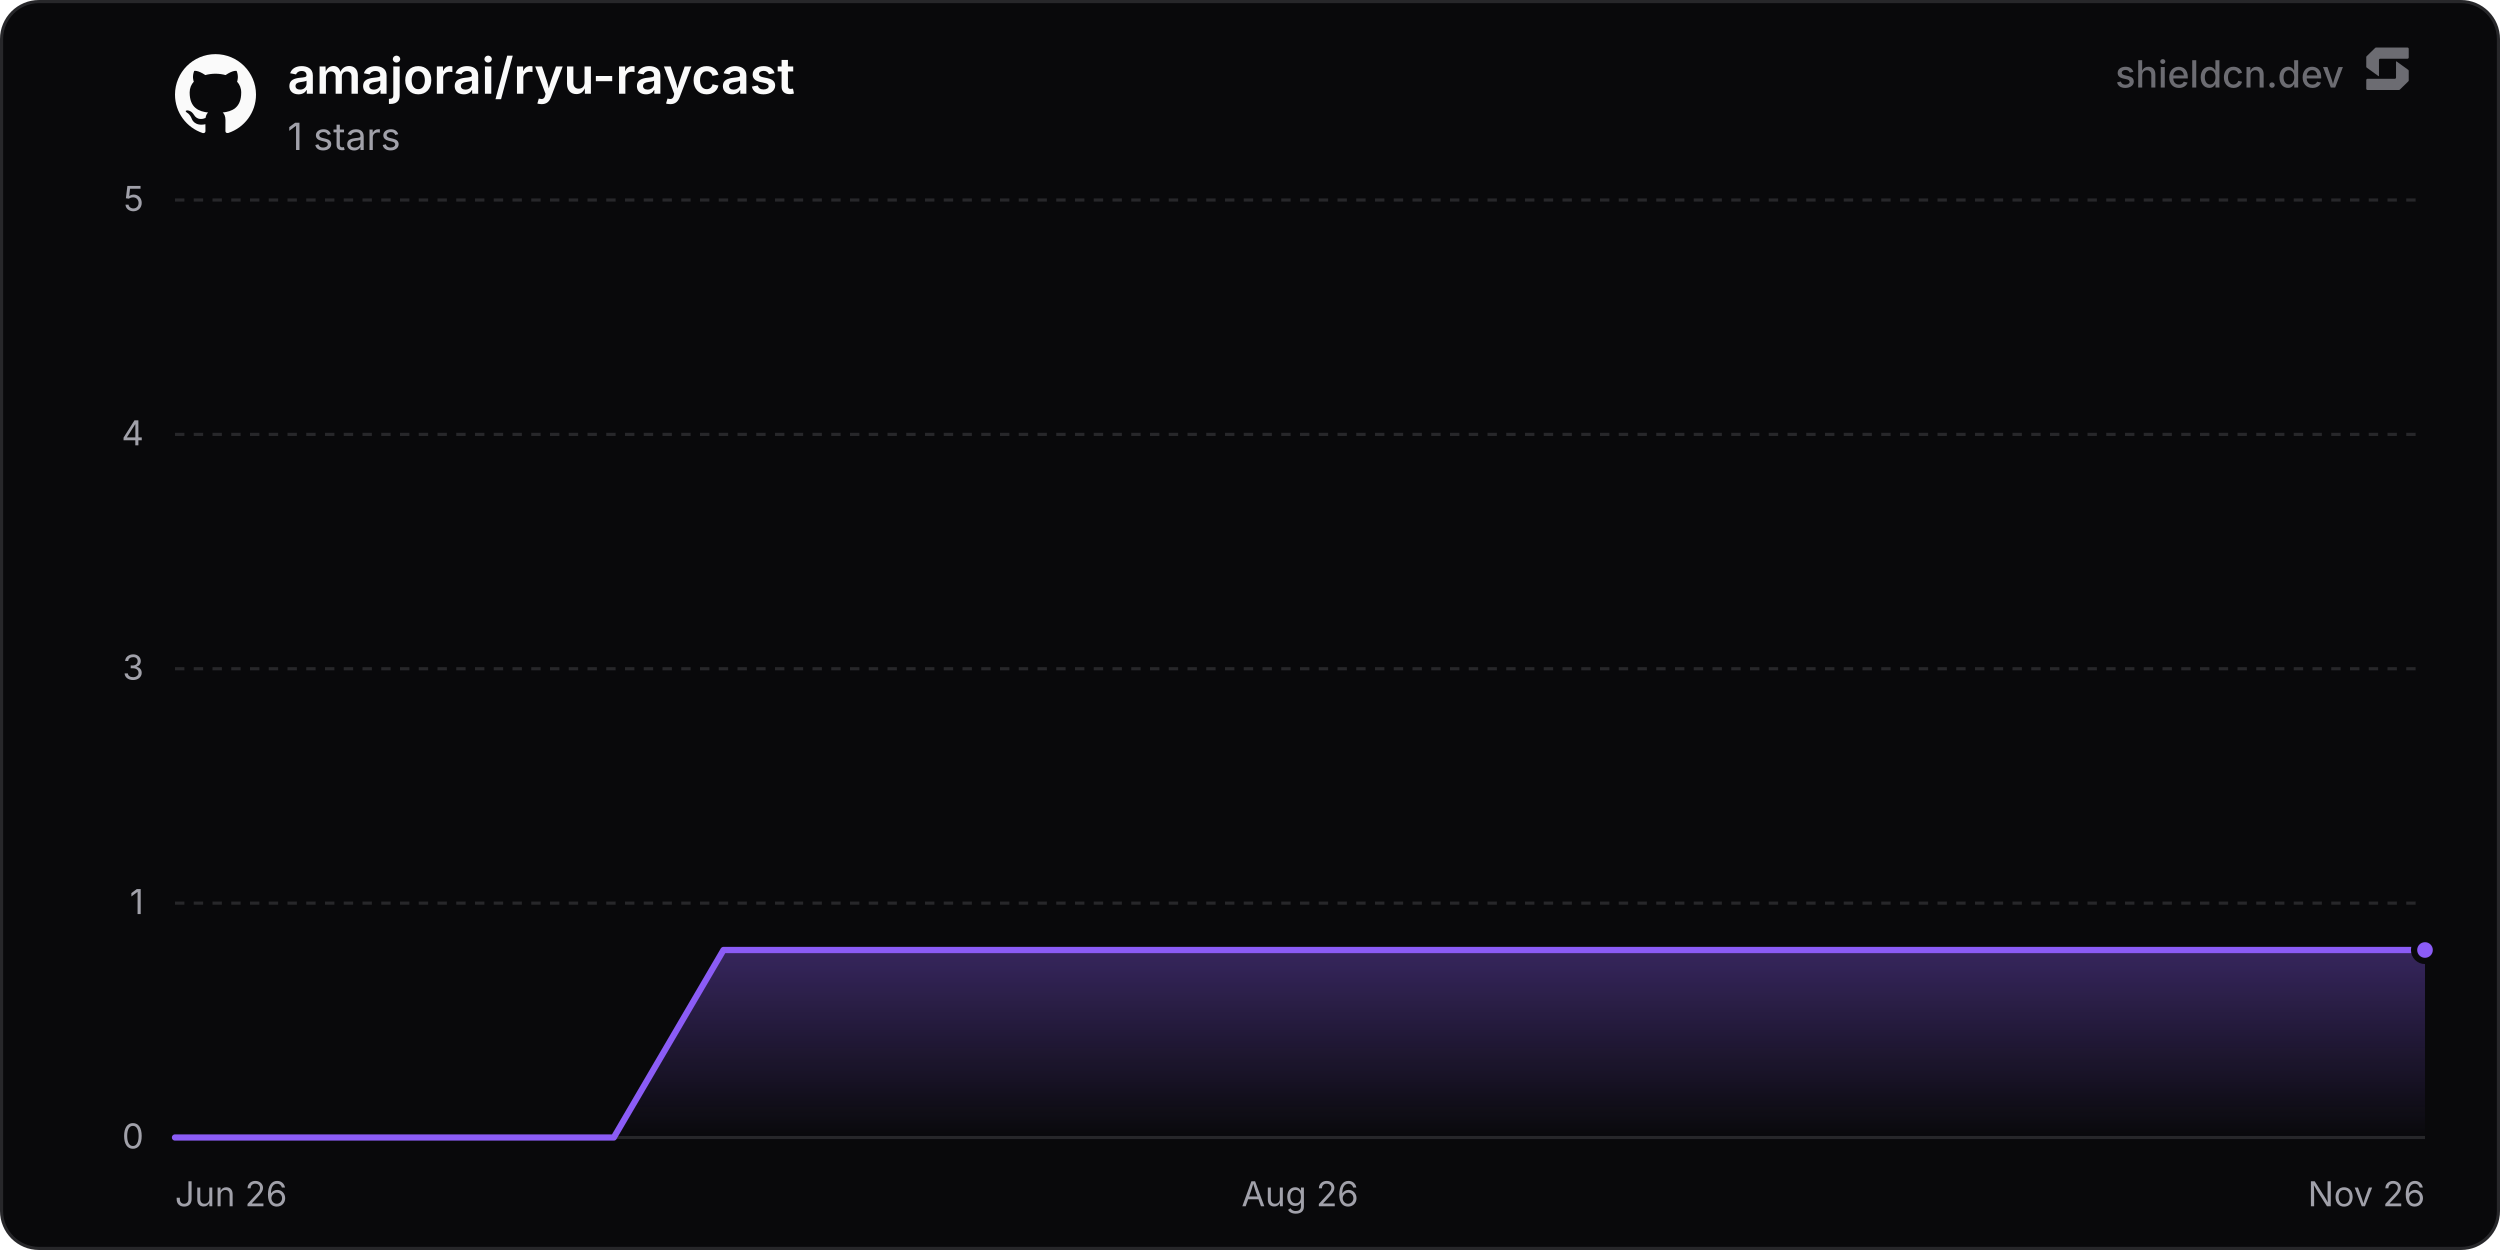
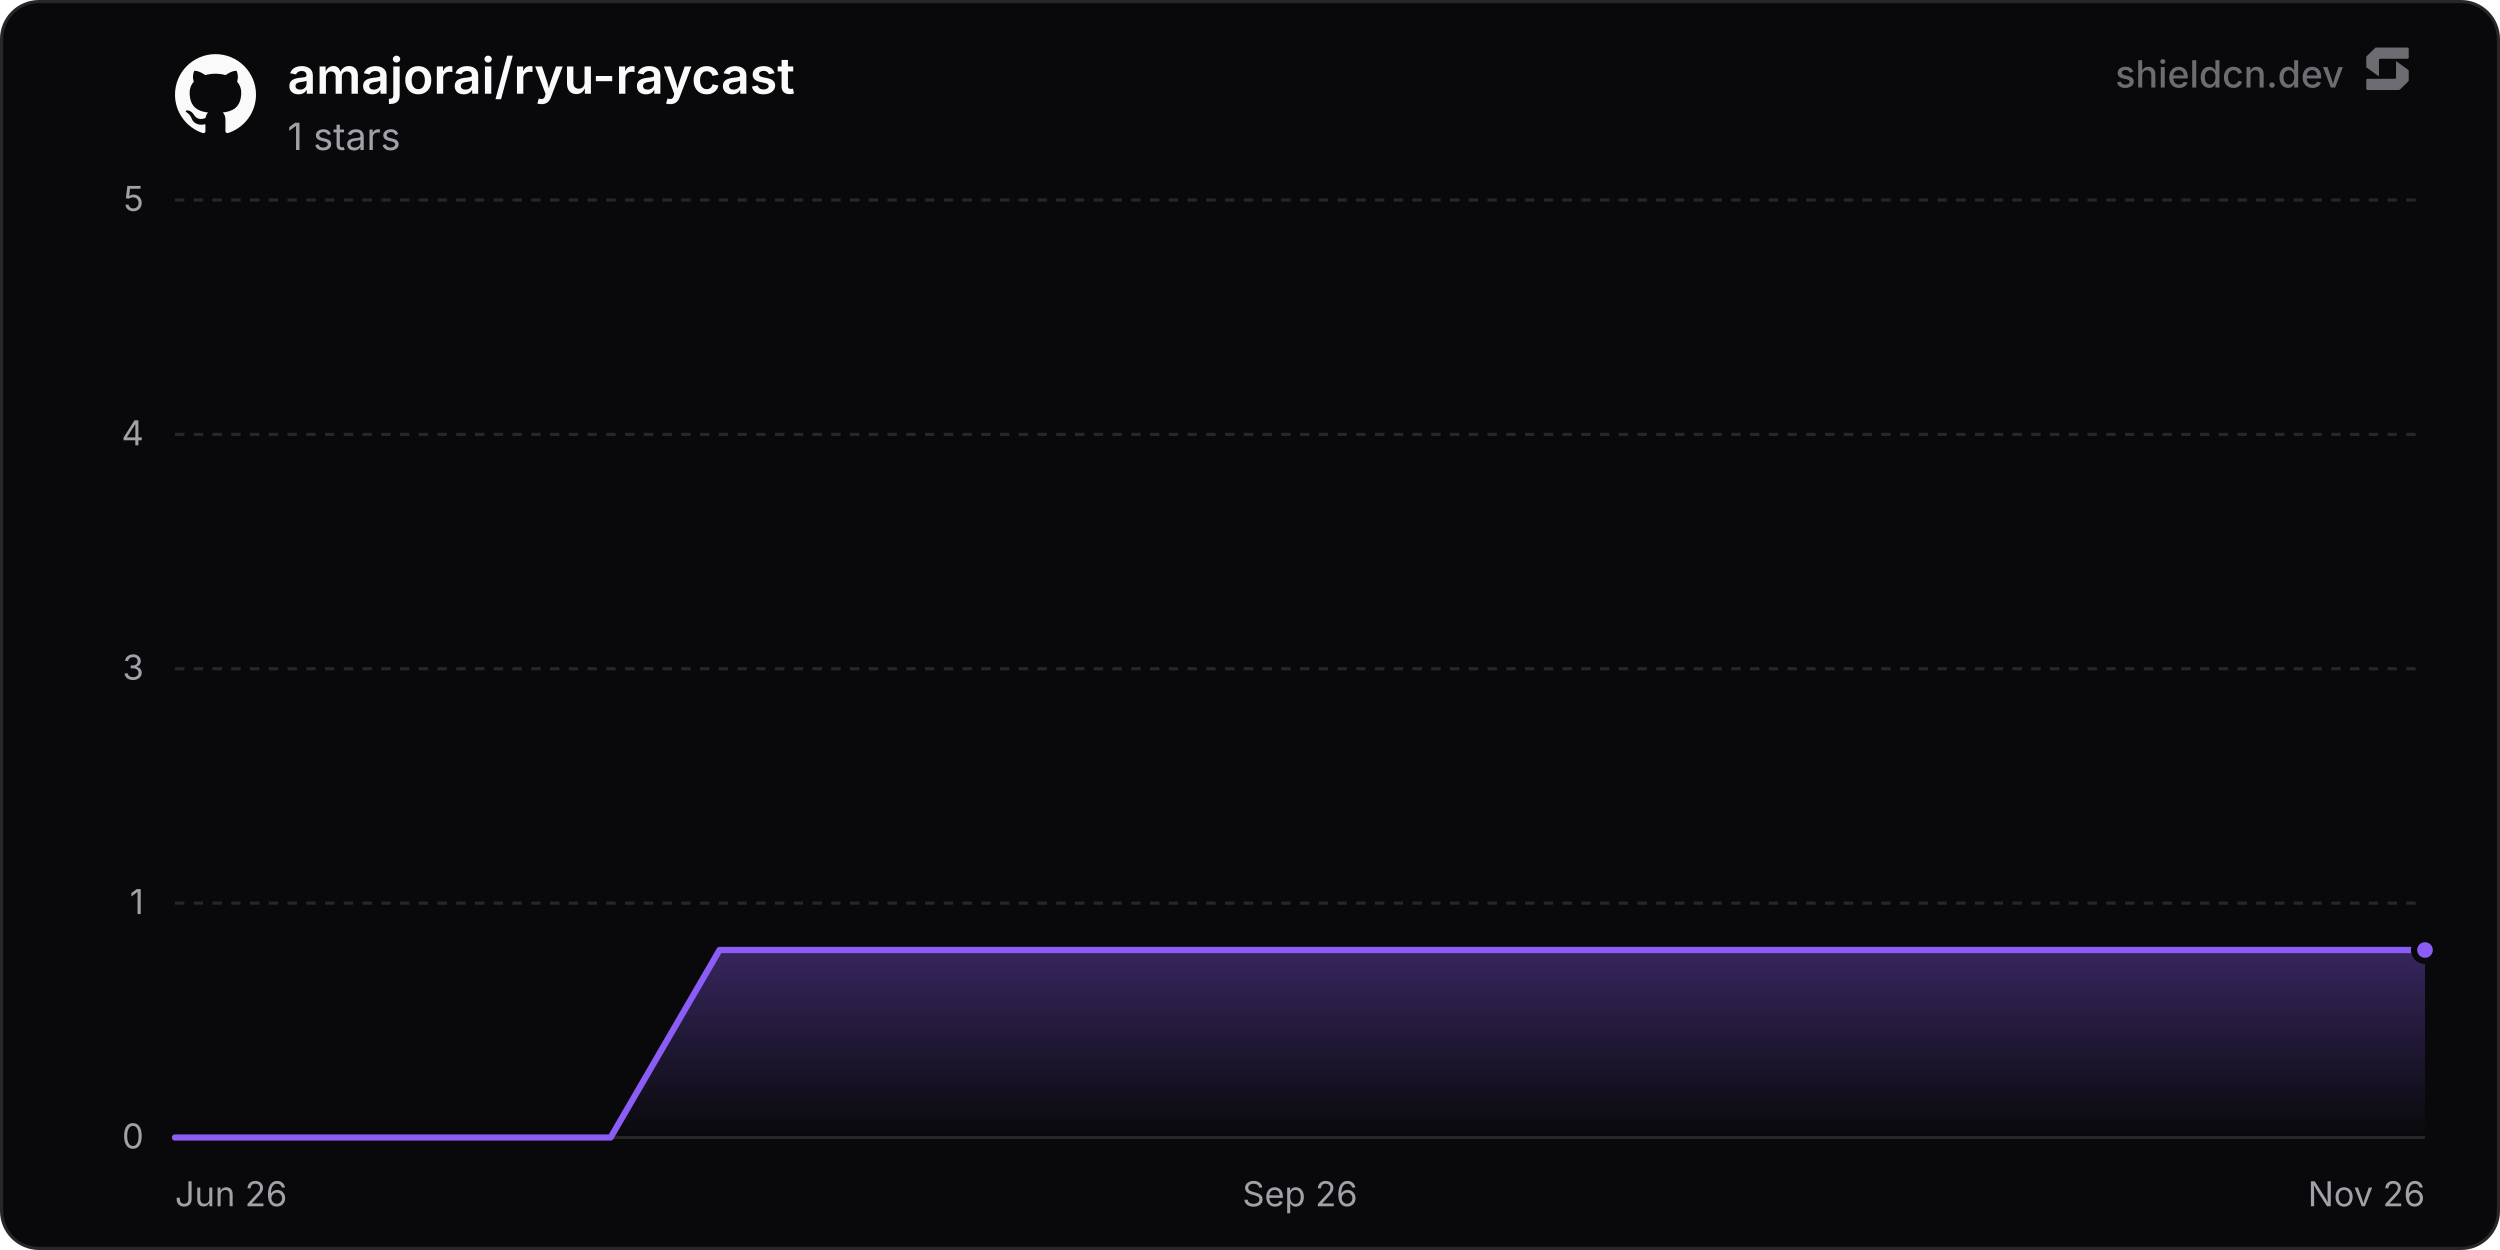
<svg xmlns="http://www.w3.org/2000/svg" width="800" height="400" viewBox="0 0 800 400" role="img" aria-label="amajorai/ryu-raycast">
  <defs>
    <linearGradient id="chartFill0" x1="0" y1="0" x2="0" y2="1">
      <stop offset="0%" stop-color="rgba(139, 92, 246, 0.35)" />
      <stop offset="100%" stop-color="rgba(139, 92, 246, 0)" />
    </linearGradient>
  </defs>
  <rect x="0.5" y="0.5" width="799" height="399" rx="12" fill="#09090b" stroke="#27272a" stroke-width="1" />
  <line x1="56" y1="364" x2="776" y2="364" stroke="#27272a" stroke-width="1" />
  <text x="46" y="367.5" text-anchor="end" font-size="11" fill="#a1a1aa" font-family="'Inter', ui-sans-serif, system-ui, -apple-system, BlinkMacSystemFont, 'Segoe UI', Roboto, Helvetica, Arial, sans-serif">0</text>
  <line x1="56" y1="289" x2="776" y2="289" stroke="#27272a" stroke-width="1" stroke-dasharray="3 3" />
  <text x="46" y="292.5" text-anchor="end" font-size="11" fill="#a1a1aa" font-family="'Inter', ui-sans-serif, system-ui, -apple-system, BlinkMacSystemFont, 'Segoe UI', Roboto, Helvetica, Arial, sans-serif">1</text>
  <line x1="56" y1="214" x2="776" y2="214" stroke="#27272a" stroke-width="1" stroke-dasharray="3 3" />
  <text x="46" y="217.5" text-anchor="end" font-size="11" fill="#a1a1aa" font-family="'Inter', ui-sans-serif, system-ui, -apple-system, BlinkMacSystemFont, 'Segoe UI', Roboto, Helvetica, Arial, sans-serif">3</text>
  <line x1="56" y1="139" x2="776" y2="139" stroke="#27272a" stroke-width="1" stroke-dasharray="3 3" />
  <text x="46" y="142.5" text-anchor="end" font-size="11" fill="#a1a1aa" font-family="'Inter', ui-sans-serif, system-ui, -apple-system, BlinkMacSystemFont, 'Segoe UI', Roboto, Helvetica, Arial, sans-serif">4</text>
  <line x1="56" y1="64" x2="776" y2="64" stroke="#27272a" stroke-width="1" stroke-dasharray="3 3" />
  <text x="46" y="67.5" text-anchor="end" font-size="11" fill="#a1a1aa" font-family="'Inter', ui-sans-serif, system-ui, -apple-system, BlinkMacSystemFont, 'Segoe UI', Roboto, Helvetica, Arial, sans-serif">5</text>
  <text x="56" y="386" text-anchor="start" font-size="11" fill="#a1a1aa" font-family="'Inter', ui-sans-serif, system-ui, -apple-system, BlinkMacSystemFont, 'Segoe UI', Roboto, Helvetica, Arial, sans-serif">Jun 26</text>
-   <text x="416" y="386" text-anchor="middle" font-size="11" fill="#a1a1aa" font-family="'Inter', ui-sans-serif, system-ui, -apple-system, BlinkMacSystemFont, 'Segoe UI', Roboto, Helvetica, Arial, sans-serif">Aug 26</text>
+   <text x="416" y="386" text-anchor="middle" font-size="11" fill="#a1a1aa" font-family="'Inter', ui-sans-serif, system-ui, -apple-system, BlinkMacSystemFont, 'Segoe UI', Roboto, Helvetica, Arial, sans-serif">Sep 26</text>
  <text x="776" y="386" text-anchor="end" font-size="11" fill="#a1a1aa" font-family="'Inter', ui-sans-serif, system-ui, -apple-system, BlinkMacSystemFont, 'Segoe UI', Roboto, Helvetica, Arial, sans-serif">Nov 26</text>
-   <path d="M56 364 L91.1 364 L126.21 364 L161.31 364 L196.41 364 L231.52 304 L266.62 304 L301.72 304 L336.83 304 L371.93 304 L407.04 304 L442.14 304 L477.24 304 L512.35 304 L547.45 304 L582.55 304 L617.66 304 L652.76 304 L687.86 304 L722.97 304 L758.07 304 L776 304 L776 364 L56 364 Z" fill="url(#chartFill0)" />
-   <path d="M56 364 L91.1 364 L126.21 364 L161.31 364 L196.41 364 L231.52 304 L266.62 304 L301.72 304 L336.83 304 L371.93 304 L407.04 304 L442.14 304 L477.24 304 L512.35 304 L547.45 304 L582.55 304 L617.66 304 L652.76 304 L687.86 304 L722.97 304 L758.07 304 L776 304" fill="none" stroke="#8b5cf6" stroke-width="2" stroke-linejoin="round" stroke-linecap="round" />
+   <path d="M56 364 L90.85 364 L125.7 364 L160.55 364 L195.4 364 L230.25 304 L265.1 304 L299.95 304 L334.8 304 L369.65 304 L404.5 304 L439.35 304 L474.2 304 L509.05 304 L543.9 304 L578.75 304 L613.6 304 L648.45 304 L683.3 304 L718.15 304 L753 304 L776 304 L776 364 L56 364 Z" fill="url(#chartFill0)" />
+   <path d="M56 364 L90.85 364 L125.7 364 L160.55 364 L195.4 364 L230.25 304 L265.1 304 L299.95 304 L334.8 304 L369.65 304 L404.5 304 L439.35 304 L474.2 304 L509.05 304 L543.9 304 L578.75 304 L613.6 304 L648.45 304 L683.3 304 L718.15 304 L753 304 L776 304" fill="none" stroke="#8b5cf6" stroke-width="2" stroke-linejoin="round" stroke-linecap="round" />
  <circle cx="776" cy="304" r="3.5" fill="#8b5cf6" stroke="#09090b" stroke-width="2" />
  <g transform="translate(56, 17) scale(1.08)" fill="#fafafa">
    <path d="M12 .297c-6.63 0-12 5.373-12 12 0 5.303 3.438 9.8 8.205 11.385.6.113.82-.258.82-.577 0-.285-.01-1.04-.015-2.04-3.338.724-4.042-1.61-4.042-1.61C4.422 18.07 3.633 17.7 3.633 17.7c-1.087-.744.084-.729.084-.729 1.205.084 1.838 1.236 1.838 1.236 1.07 1.835 2.809 1.305 3.495.998.108-.776.417-1.305.76-1.605-2.665-.3-5.466-1.332-5.466-5.93 0-1.31.465-2.38 1.235-3.22-.135-.303-.54-1.523.105-3.176 0 0 1.005-.322 3.3 1.23.96-.267 1.98-.399 3-.405 1.02.006 2.04.138 3 .405 2.28-1.552 3.285-1.23 3.285-1.23.645 1.653.24 2.873.12 3.176.765.84 1.23 1.91 1.23 3.22 0 4.61-2.805 5.625-5.475 5.92.42.36.81 1.096.81 2.22 0 1.606-.015 2.896-.015 3.286 0 .315.21.69.825.57C20.565 22.092 24 17.592 24 12.297c0-6.627-5.373-12-12-12" />
  </g>
  <text x="92" y="30" font-size="16" font-weight="600" fill="#fafafa" font-family="'Inter', ui-sans-serif, system-ui, -apple-system, BlinkMacSystemFont, 'Segoe UI', Roboto, Helvetica, Arial, sans-serif">amajorai/ryu-raycast</text>
  <text x="92" y="48" font-size="12" fill="#a1a1aa" font-family="'Inter', ui-sans-serif, system-ui, -apple-system, BlinkMacSystemFont, 'Segoe UI', Roboto, Helvetica, Arial, sans-serif">1 stars</text>
  <g fill-opacity="0.65">
    <text x="750" y="28" text-anchor="end" font-size="12" font-weight="500" fill="#a1a1aa" font-family="'Inter', ui-sans-serif, system-ui, -apple-system, BlinkMacSystemFont, 'Segoe UI', Roboto, Helvetica, Arial, sans-serif">shieldcn.dev</text>
    <g transform="translate(756, 14) scale(0.01)" fill="#a1a1aa">
      <path d="M1088.4,565.1c-6.5-4.7-15.5,0-15.5,7.9v510.2c0,21.3-18.1,38.6-40.4,38.6H160.9c-22.3,0-40.4,17.3-40.4,38.6v280.8c0,21.3,18.1,38.6,40.4,38.6h1004.5c10.8,0,21.2-4.2,28.8-11.6l273.4-266.3c7.4-7.2,11.6-16.9,11.6-27v-308.7c0-12.1-5.9-23.5-16.1-30.8l-374.7-270.3Z" />
      <path d="M511.2,1035.9c6.5,4.7,15.5,0,15.5-7.9v-510.2c0-21.3,18.1-38.6,40.4-38.6h871.7c22.3,0,40.4-17.3,40.4-38.6V159.7c0-21.3-18.1-38.6-40.4-38.6H434.3c-10.8,0-21.2,4.2-28.8,11.6L132,399c-7.4,7.2-11.6,16.9-11.6,27v308.7c0,12.1,5.9,23.5,16.1,30.8l374.7,270.3Z" />
    </g>
  </g>
</svg>
